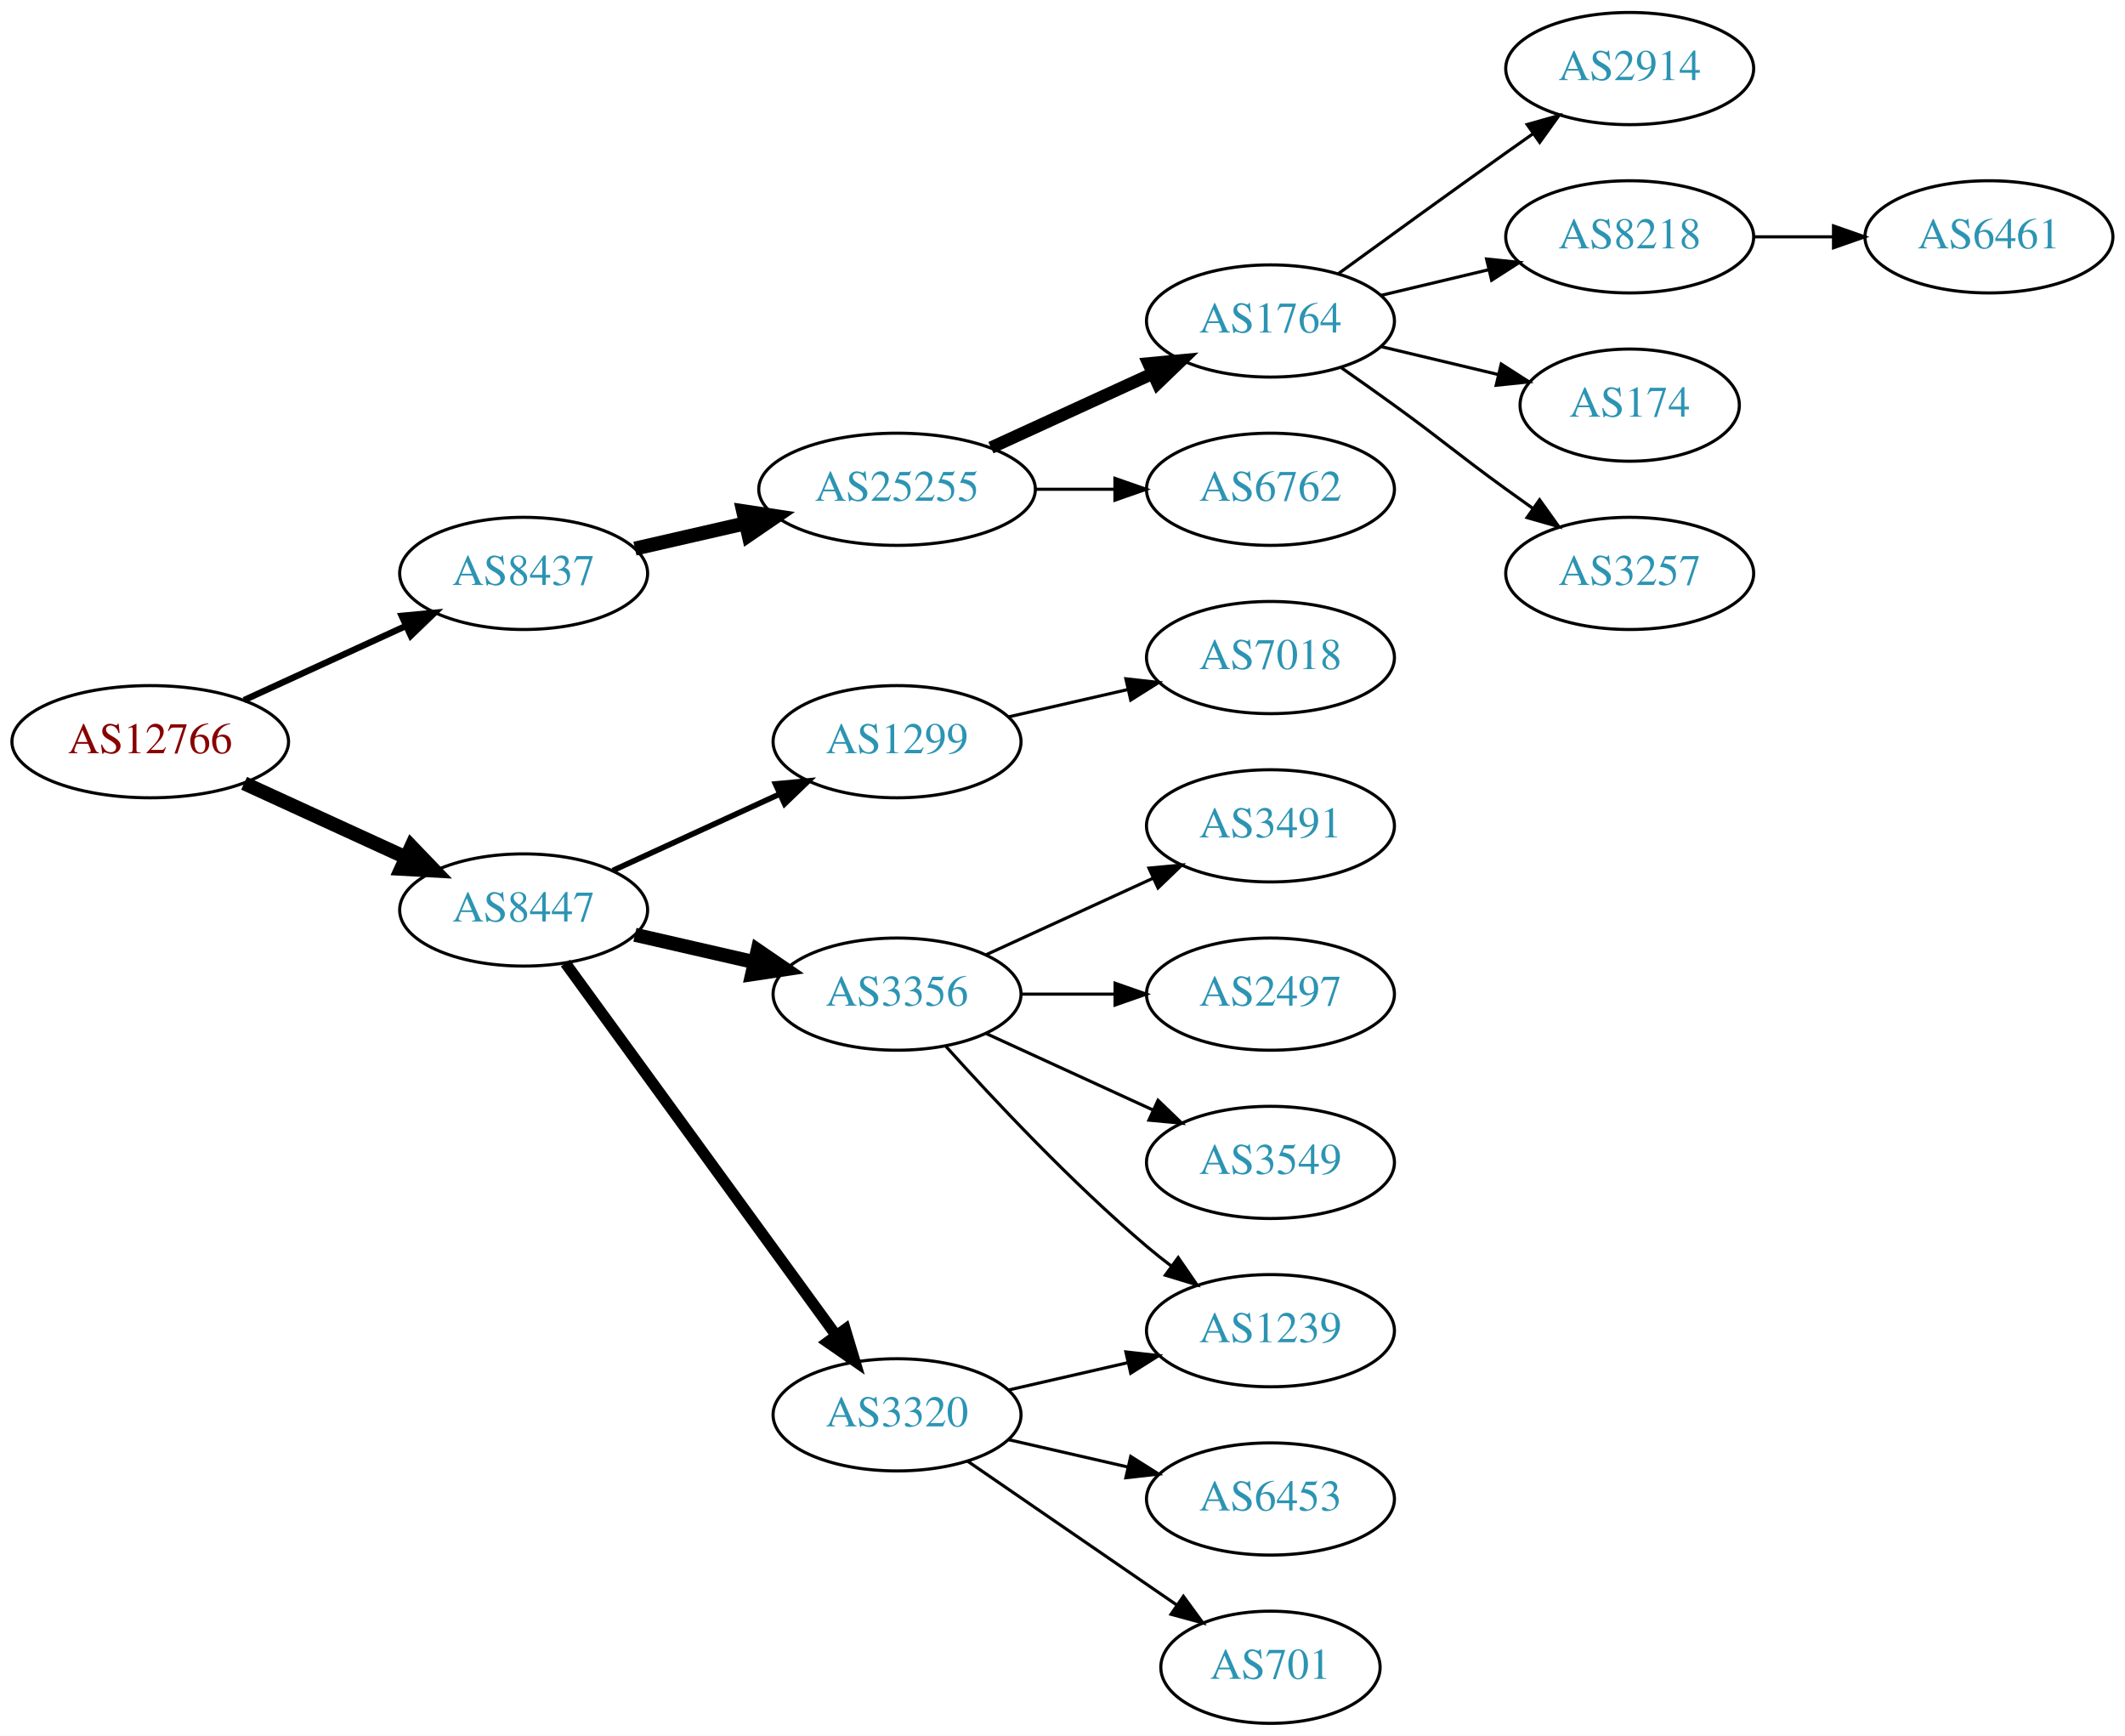
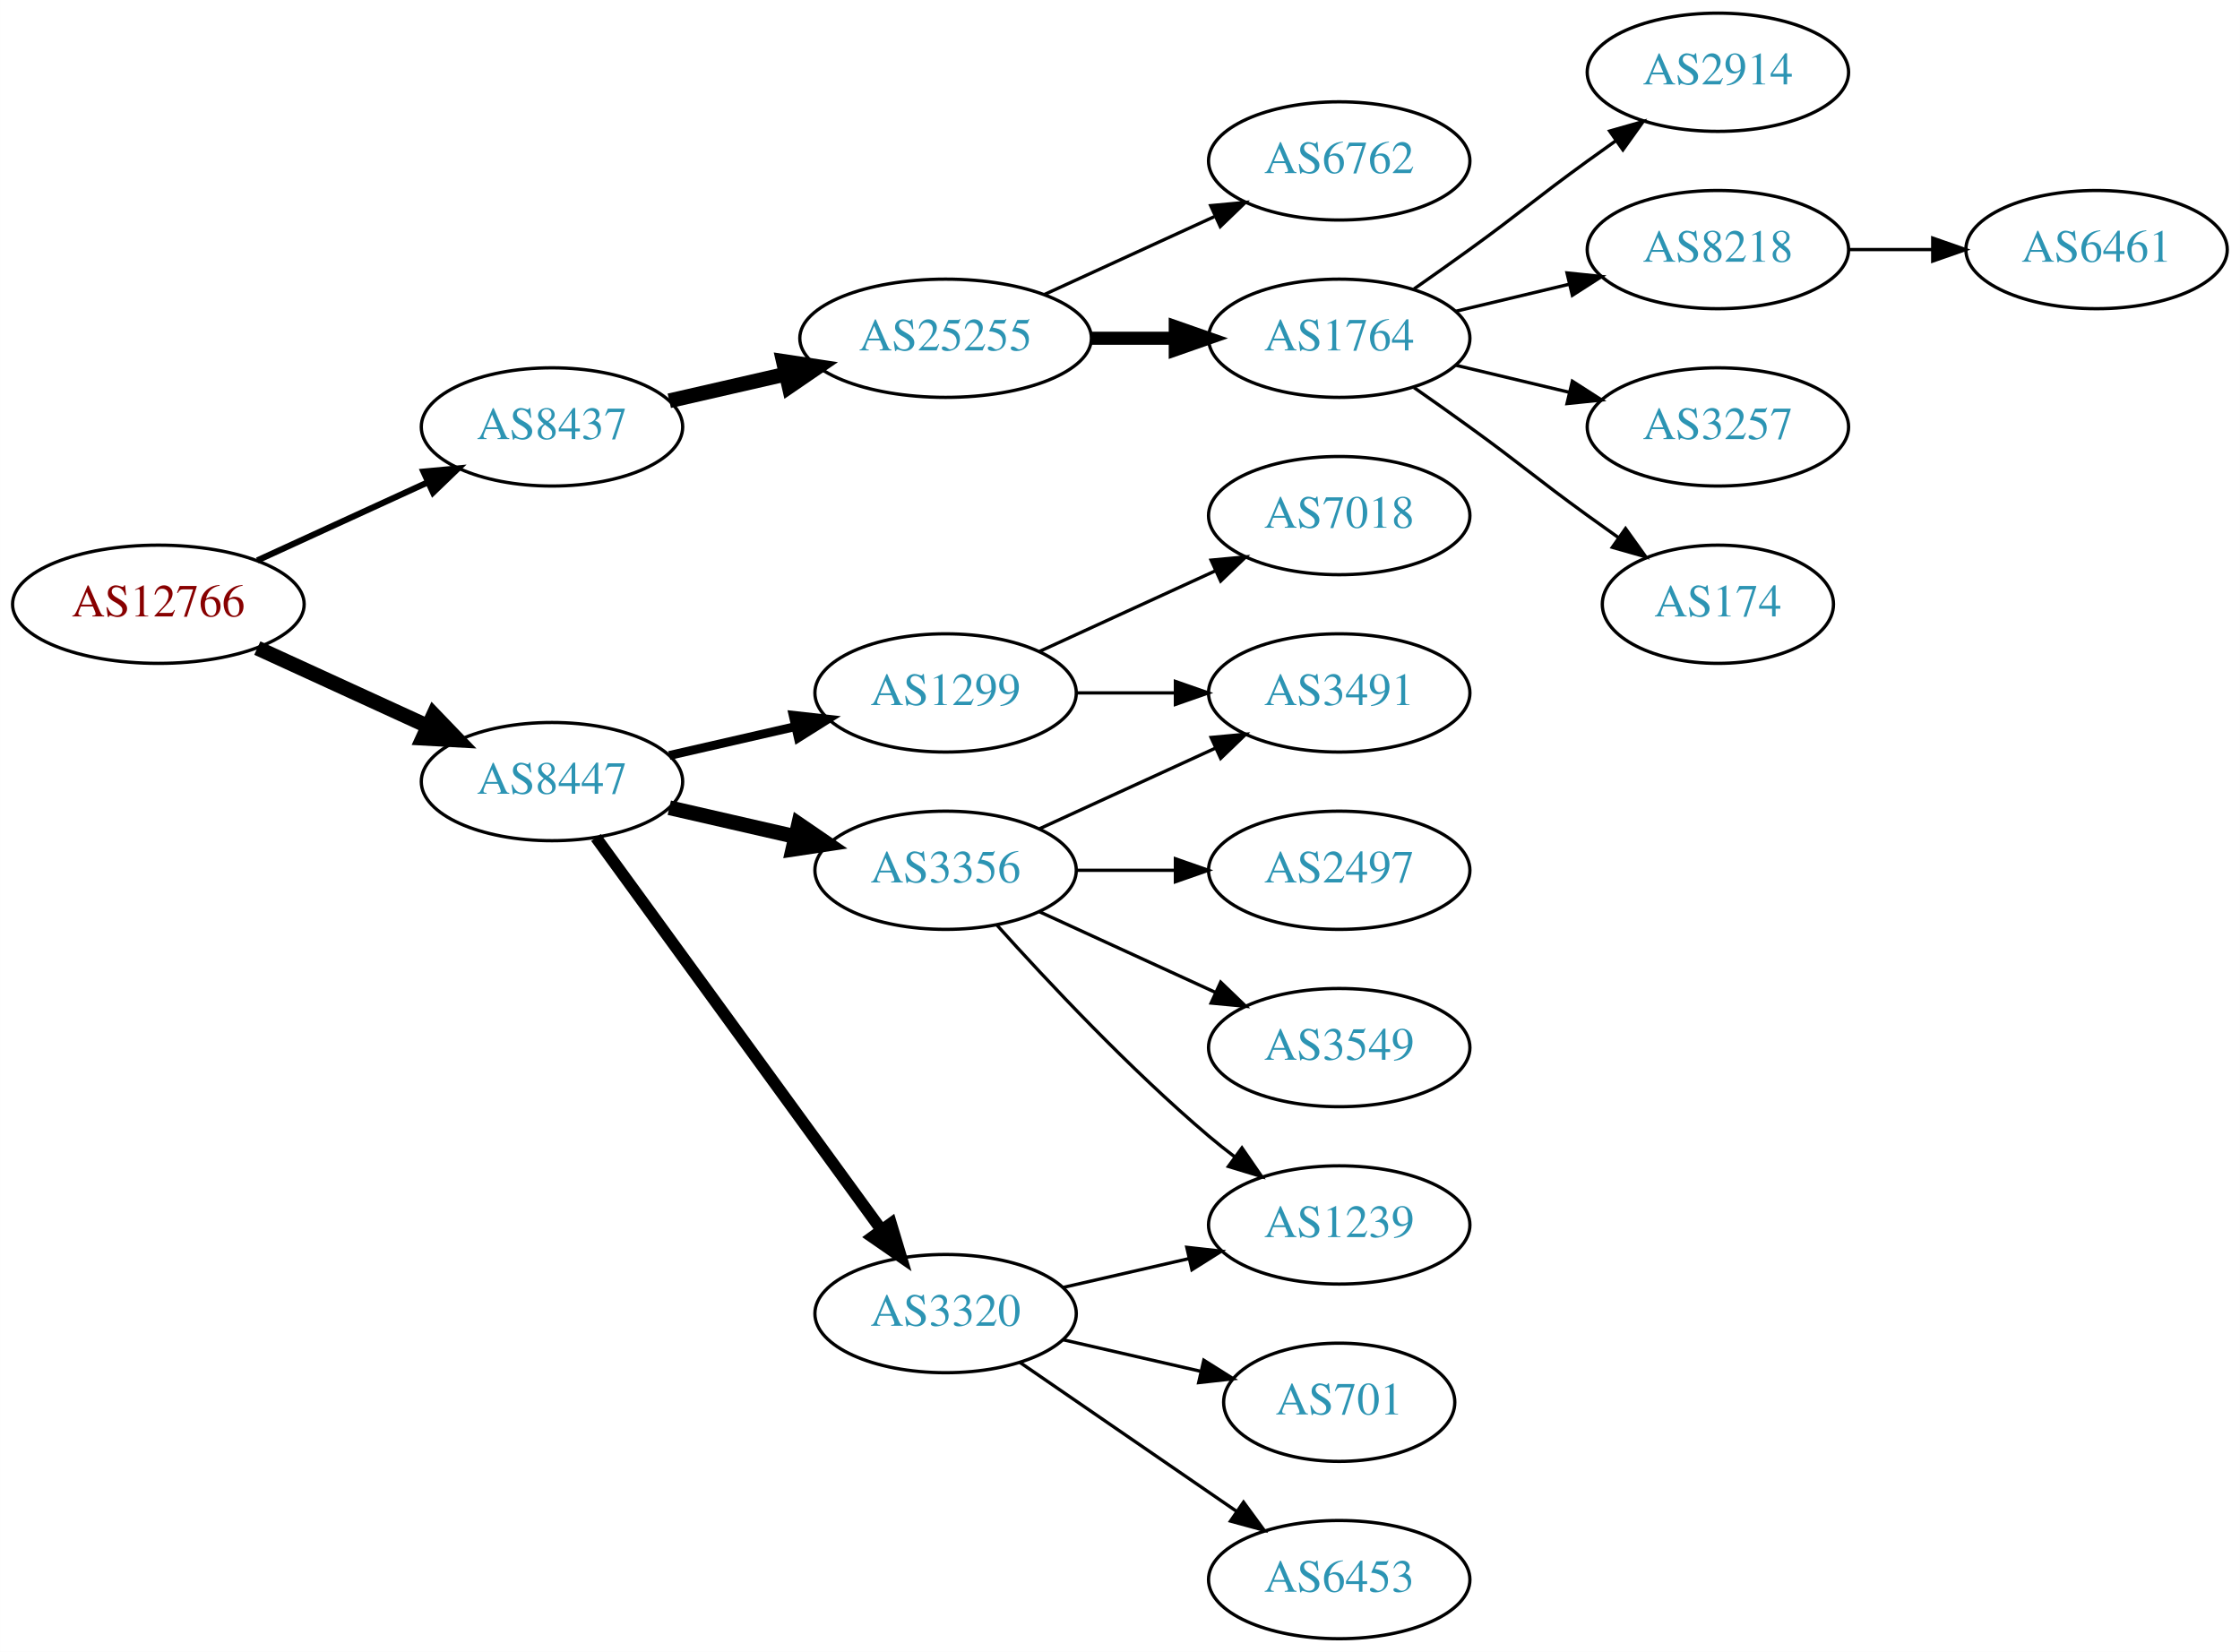
- <svg xmlns="http://www.w3.org/2000/svg" xmlns:xlink="http://www.w3.org/1999/xlink" width="682pt" height="557pt" viewBox="0.00 0.00 681.96 557.00">
-   <g id="graph0" class="graph" transform="scale(1 1) rotate(0) translate(4 553)">
-     <polygon fill="white" stroke="none" points="-4,4 -4,-553 677.956,-553 677.956,4 -4,4" />
+ <svg xmlns="http://www.w3.org/2000/svg" xmlns:xlink="http://www.w3.org/1999/xlink" width="682pt" height="503pt" viewBox="0.00 0.00 681.96 503.00">
+   <g id="graph0" class="graph" transform="scale(1 1) rotate(0) translate(4 499)">
+     <polygon fill="white" stroke="none" points="-4,4 -4,-499 677.956,-499 677.956,4 -4,4" />
    <g id="node1" class="node">
      <g id="a_node1">
        <a xlink:href="/asn/12766" xlink:title="AS12766 ~ UNSPECIFIED [AT]">
          <ellipse fill="#ffffff" stroke="black" cx="44.196" cy="-315" rx="44.393" ry="18" />
          <text text-anchor="middle" x="44.196" y="-311.3" font-family="Times,serif" font-size="14.00" fill="#880000">AS12766</text>
        </a>
      </g>
    </g>
    <g id="node2" class="node">
      <g id="a_node2">
        <a xlink:href="/asn/8437" xlink:title="AS8437 ~ Hutchison Drei Austria GmbH [AT]">
          <ellipse fill="#ffffff" stroke="black" cx="164.039" cy="-369" rx="39.794" ry="18" />
          <text text-anchor="middle" x="164.039" y="-365.3" font-family="Times,serif" font-size="14.00" fill="#2c94b3">AS8437</text>
        </a>
      </g>
    </g>
    <g id="edge1" class="edge">
-       <path fill="none" stroke="black" stroke-width="2.045" d="M74.326,-328.348C89.937,-335.502 109.335,-344.391 126.007,-352.03" />
-       <polygon fill="black" stroke="black" stroke-width="2.045" points="124.91,-355.378 135.459,-356.362 127.826,-349.014 124.91,-355.378" />
+       <path fill="none" stroke="black" stroke-width="1.875" d="M74.326,-328.348C89.937,-335.502 109.335,-344.391 126.007,-352.03" />
+       <polygon fill="black" stroke="black" stroke-width="1.875" points="124.91,-355.378 135.459,-356.362 127.826,-349.014 124.91,-355.378" />
    </g>
    <g id="node3" class="node">
      <g id="a_node3">
        <a xlink:href="/asn/8447" xlink:title="AS8447 ~ A1 Telekom Austria AG [AT]">
          <ellipse fill="#ffffff" stroke="black" cx="164.039" cy="-261" rx="39.794" ry="18" />
          <text text-anchor="middle" x="164.039" y="-257.3" font-family="Times,serif" font-size="14.00" fill="#2c94b3">AS8447</text>
        </a>
      </g>
    </g>
    <g id="edge2" class="edge">
      <path fill="none" stroke="black" stroke-width="4.5" d="M74.326,-301.652C89.937,-294.498 109.335,-285.609 126.007,-277.97" />
      <polygon fill="black" stroke="black" stroke-width="4.5" points="128.008,-281.384 135.459,-273.638 124.727,-274.225 128.008,-281.384" />
    </g>
    <g id="node4" class="node">
      <g id="a_node4">
        <a xlink:href="/asn/25255" xlink:title="AS25255 ~ ==&gt; TELE2 AUSTRIA &lt;== [AT]">
          <ellipse fill="#ffffff" stroke="black" cx="283.881" cy="-396" rx="44.393" ry="18" />
          <text text-anchor="middle" x="283.881" y="-392.3" font-family="Times,serif" font-size="14.00" fill="#2c94b3">AS25255</text>
        </a>
      </g>
    </g>
    <g id="edge3" class="edge">
      <path fill="none" stroke="black" stroke-width="4.5" d="M199.758,-376.955C210.896,-379.507 223.432,-382.379 235.325,-385.104" />
      <polygon fill="black" stroke="black" stroke-width="4.5" points="234.492,-388.953 245.119,-387.348 236.251,-381.276 234.492,-388.953" />
    </g>
    <g id="node12" class="node">
      <g id="a_node12">
-         <a xlink:href="/asn/1299" xlink:title="AS1299 ~ Telia Carrier [EU]">
-           <ellipse fill="#ffffff" stroke="black" cx="283.881" cy="-315" rx="39.794" ry="18" />
-           <text text-anchor="middle" x="283.881" y="-311.3" font-family="Times,serif" font-size="14.00" fill="#2c94b3">AS1299</text>
-         </a>
-       </g>
-     </g>
-     <g id="edge11" class="edge">
-       <path fill="none" stroke="black" stroke-width="1.8" d="M192.667,-273.661C208.624,-280.973 228.895,-290.261 246.178,-298.181" />
-       <polygon fill="black" stroke="black" stroke-width="1.8" points="244.876,-301.435 255.425,-302.419 247.793,-295.071 244.876,-301.435" />
-     </g>
-     <g id="node13" class="node">
-       <g id="a_node13">
        <a xlink:href="/asn/3356" xlink:title="AS3356 ~ Level 3 Parent, LLC [US]">
          <ellipse fill="#ffffff" stroke="black" cx="283.881" cy="-234" rx="39.794" ry="18" />
          <text text-anchor="middle" x="283.881" y="-230.3" font-family="Times,serif" font-size="14.00" fill="#2c94b3">AS3356</text>
        </a>
      </g>
    </g>
-     <g id="edge12" class="edge">
+     <g id="edge11" class="edge">
      <path fill="none" stroke="black" stroke-width="4.5" d="M199.758,-253.045C211.758,-250.296 225.379,-247.175 238.071,-244.267" />
      <polygon fill="black" stroke="black" stroke-width="4.5" points="239.135,-248.063 248.003,-241.991 237.376,-240.387 239.135,-248.063" />
    </g>
-     <g id="node14" class="node">
-       <g id="a_node14">
+     <g id="node13" class="node">
+       <g id="a_node13">
        <a xlink:href="/asn/3320" xlink:title="AS3320 ~ DTAG [DE]">
          <ellipse fill="#ffffff" stroke="black" cx="283.881" cy="-99" rx="39.794" ry="18" />
          <text text-anchor="middle" x="283.881" y="-95.3" font-family="Times,serif" font-size="14.00" fill="#2c94b3">AS3320</text>
        </a>
      </g>
    </g>
-     <g id="edge13" class="edge">
+     <g id="edge12" class="edge">
      <path fill="none" stroke="black" stroke-width="3.6" d="M177.427,-243.969C198.149,-215.483 239.952,-158.015 264.24,-124.626" />
      <polygon fill="black" stroke="black" stroke-width="3.6" points="267.252,-126.436 270.304,-116.29 261.591,-122.318 267.252,-126.436" />
+     </g>
+     <g id="node14" class="node">
+       <g id="a_node14">
+         <a xlink:href="/asn/1299" xlink:title="AS1299 ~ Telia Carrier [EU]">
+           <ellipse fill="#ffffff" stroke="black" cx="283.881" cy="-288" rx="39.794" ry="18" />
+           <text text-anchor="middle" x="283.881" y="-284.3" font-family="Times,serif" font-size="14.00" fill="#2c94b3">AS1299</text>
+         </a>
+       </g>
+     </g>
+     <g id="edge13" class="edge">
+       <path fill="none" stroke="black" stroke-width="2.7" d="M199.758,-268.955C211.758,-271.704 225.379,-274.825 238.071,-277.733" />
+       <polygon fill="black" stroke="black" stroke-width="2.7" points="237.474,-281.187 248.003,-280.009 239.037,-274.364 237.474,-281.187" />
    </g>
    <g id="node5" class="node">
      <g id="a_node5">
        <a xlink:href="/asn/1764" xlink:title="AS1764 ~ NEXTLAYER-AS [AT]">
-           <ellipse fill="#ffffff" stroke="black" cx="403.724" cy="-450" rx="39.794" ry="18" />
-           <text text-anchor="middle" x="403.724" y="-446.3" font-family="Times,serif" font-size="14.00" fill="#2c94b3">AS1764</text>
+           <ellipse fill="#ffffff" stroke="black" cx="403.724" cy="-396" rx="39.794" ry="18" />
+           <text text-anchor="middle" x="403.724" y="-392.3" font-family="Times,serif" font-size="14.00" fill="#2c94b3">AS1764</text>
        </a>
      </g>
    </g>
    <g id="edge4" class="edge">
-       <path fill="none" stroke="black" stroke-width="4" d="M314.011,-409.348C329.622,-416.502 349.02,-425.391 365.692,-433.03" />
-       <polygon fill="black" stroke="black" stroke-width="4" points="364.595,-436.378 375.144,-437.362 367.511,-430.014 364.595,-436.378" />
+       <path fill="none" stroke="black" stroke-width="4" d="M328.092,-396C336.405,-396 345.168,-396 353.65,-396" />
+       <polygon fill="black" stroke="black" stroke-width="4" points="353.809,-399.5 363.809,-396 353.809,-392.5 353.809,-399.5" />
    </g>
    <g id="node6" class="node">
      <g id="a_node6">
        <a xlink:href="/asn/6762" xlink:title="AS6762 ~ TELECOM ITALIA SPARKLE S.p.A. [IT]">
-           <ellipse fill="#ffffff" stroke="black" cx="403.724" cy="-396" rx="39.794" ry="18" />
-           <text text-anchor="middle" x="403.724" y="-392.3" font-family="Times,serif" font-size="14.00" fill="#2c94b3">AS6762</text>
+           <ellipse fill="#ffffff" stroke="black" cx="403.724" cy="-450" rx="39.794" ry="18" />
+           <text text-anchor="middle" x="403.724" y="-446.3" font-family="Times,serif" font-size="14.00" fill="#2c94b3">AS6762</text>
        </a>
      </g>
    </g>
    <g id="edge5" class="edge">
-       <path fill="none" stroke="black" d="M328.092,-396C336.405,-396 345.168,-396 353.65,-396" />
-       <polygon fill="black" stroke="black" points="353.809,-399.5 363.809,-396 353.809,-392.5 353.809,-399.5" />
+       <path fill="none" stroke="black" d="M314.011,-409.348C329.622,-416.502 349.02,-425.391 365.692,-433.03" />
+       <polygon fill="black" stroke="black" points="364.595,-436.378 375.144,-437.362 367.511,-430.014 364.595,-436.378" />
    </g>
    <g id="node7" class="node">
      <g id="a_node7">
        <a xlink:href="/asn/2914" xlink:title="AS2914 ~ NTT America, Inc. [US]">
-           <ellipse fill="#ffffff" stroke="black" cx="519.017" cy="-531" rx="39.794" ry="18" />
-           <text text-anchor="middle" x="519.017" y="-527.3" font-family="Times,serif" font-size="14.00" fill="#2c94b3">AS2914</text>
+           <ellipse fill="#ffffff" stroke="black" cx="519.017" cy="-477" rx="39.794" ry="18" />
+           <text text-anchor="middle" x="519.017" y="-473.3" font-family="Times,serif" font-size="14.00" fill="#2c94b3">AS2914</text>
        </a>
      </g>
    </g>
    <g id="edge6" class="edge">
-       <path fill="none" stroke="black" d="M425.572,-465.222C440.506,-476.091 461.12,-491.025 479.37,-504 482.191,-506.005 485.134,-508.085 488.082,-510.159" />
-       <polygon fill="black" stroke="black" points="486.109,-513.05 496.306,-515.926 490.128,-507.319 486.109,-513.05" />
+       <path fill="none" stroke="black" d="M426.481,-411.009C432.015,-414.879 437.934,-419.064 443.37,-423 459.57,-434.729 463.17,-438.271 479.37,-450 482.173,-452.029 485.105,-454.125 488.045,-456.21" />
+       <polygon fill="black" stroke="black" points="486.068,-459.097 496.26,-461.991 490.096,-453.373 486.068,-459.097" />
    </g>
    <g id="node8" class="node">
      <g id="a_node8">
        <a xlink:href="/asn/8218" xlink:title="AS8218 ~ legacy Neotelecoms [FR]">
-           <ellipse fill="#ffffff" stroke="black" cx="519.017" cy="-477" rx="39.794" ry="18" />
-           <text text-anchor="middle" x="519.017" y="-473.3" font-family="Times,serif" font-size="14.00" fill="#2c94b3">AS8218</text>
+           <ellipse fill="#ffffff" stroke="black" cx="519.017" cy="-423" rx="39.794" ry="18" />
+           <text text-anchor="middle" x="519.017" y="-419.3" font-family="Times,serif" font-size="14.00" fill="#2c94b3">AS8218</text>
        </a>
      </g>
    </g>
    <g id="edge7" class="edge">
-       <path fill="none" stroke="black" d="M439.331,-458.248C450.202,-460.838 462.357,-463.735 473.799,-466.462" />
-       <polygon fill="black" stroke="black" points="473.082,-469.889 483.621,-468.803 474.705,-463.08 473.082,-469.889" />
+       <path fill="none" stroke="black" d="M439.331,-404.248C450.202,-406.838 462.357,-409.735 473.799,-412.462" />
+       <polygon fill="black" stroke="black" points="473.082,-415.889 483.621,-414.803 474.705,-409.08 473.082,-415.889" />
    </g>
    <g id="node9" class="node">
      <g id="a_node9">
-         <a xlink:href="/asn/174" xlink:title="AS174 ~ Cogent Communications [US]">
-           <ellipse fill="#ffffff" stroke="black" cx="519.017" cy="-423" rx="35.194" ry="18" />
-           <text text-anchor="middle" x="519.017" y="-419.3" font-family="Times,serif" font-size="14.00" fill="#2c94b3">AS174</text>
-         </a>
-       </g>
-     </g>
-     <g id="edge8" class="edge">
-       <path fill="none" stroke="black" d="M439.331,-441.752C451.125,-438.942 464.43,-435.771 476.698,-432.847" />
-       <polygon fill="black" stroke="black" points="477.787,-436.186 486.703,-430.463 476.164,-429.376 477.787,-436.186" />
-     </g>
-     <g id="node10" class="node">
-       <g id="a_node10">
        <a xlink:href="/asn/3257" xlink:title="AS3257 ~ GTT [DE]">
          <ellipse fill="#ffffff" stroke="black" cx="519.017" cy="-369" rx="39.794" ry="18" />
          <text text-anchor="middle" x="519.017" y="-365.3" font-family="Times,serif" font-size="14.00" fill="#2c94b3">AS3257</text>
        </a>
      </g>
    </g>
+     <g id="edge8" class="edge">
+       <path fill="none" stroke="black" d="M439.331,-387.752C450.202,-385.162 462.357,-382.265 473.799,-379.538" />
+       <polygon fill="black" stroke="black" points="474.705,-382.92 483.621,-377.197 473.082,-376.111 474.705,-382.92" />
+     </g>
+     <g id="node10" class="node">
+       <g id="a_node10">
+         <a xlink:href="/asn/174" xlink:title="AS174 ~ Cogent Communications [US]">
+           <ellipse fill="#ffffff" stroke="black" cx="519.017" cy="-315" rx="35.194" ry="18" />
+           <text text-anchor="middle" x="519.017" y="-311.3" font-family="Times,serif" font-size="14.00" fill="#2c94b3">AS174</text>
+         </a>
+       </g>
+     </g>
    <g id="edge9" class="edge">
-       <path fill="none" stroke="black" d="M426.481,-434.991C432.015,-431.121 437.934,-426.936 443.37,-423 459.57,-411.271 463.17,-407.729 479.37,-396 482.173,-393.971 485.105,-391.875 488.045,-389.79" />
-       <polygon fill="black" stroke="black" points="490.096,-392.627 496.26,-384.009 486.068,-386.903 490.096,-392.627" />
+       <path fill="none" stroke="black" d="M426.481,-380.991C432.015,-377.121 437.934,-372.936 443.37,-369 459.57,-357.271 463.17,-353.729 479.37,-342 482.399,-339.807 485.578,-337.537 488.756,-335.287" />
+       <polygon fill="black" stroke="black" points="490.899,-338.059 497.067,-329.445 486.873,-332.333 490.899,-338.059" />
    </g>
    <g id="node11" class="node">
      <g id="a_node11">
        <a xlink:href="/asn/6461" xlink:title="AS6461 ~ Zayo Bandwidth [US]">
-           <ellipse fill="#ffffff" stroke="black" cx="634.31" cy="-477" rx="39.794" ry="18" />
-           <text text-anchor="middle" x="634.31" y="-473.3" font-family="Times,serif" font-size="14.00" fill="#2c94b3">AS6461</text>
+           <ellipse fill="#ffffff" stroke="black" cx="634.31" cy="-423" rx="39.794" ry="18" />
+           <text text-anchor="middle" x="634.31" y="-419.3" font-family="Times,serif" font-size="14.00" fill="#2c94b3">AS6461</text>
        </a>
      </g>
    </g>
    <g id="edge10" class="edge">
-       <path fill="none" stroke="black" d="M558.689,-477C566.892,-477 575.656,-477 584.188,-477" />
-       <polygon fill="black" stroke="black" points="584.427,-480.5 594.427,-477 584.427,-473.5 584.427,-480.5" />
+       <path fill="none" stroke="black" d="M558.689,-423C566.892,-423 575.656,-423 584.188,-423" />
+       <polygon fill="black" stroke="black" points="584.427,-426.5 594.427,-423 584.427,-419.5 584.427,-426.5" />
+     </g>
+     <g id="node15" class="node">
+       <g id="a_node15">
+         <a xlink:href="/asn/3549" xlink:title="AS3549 ~ Level 3 Parent, LLC [US]">
+           <ellipse fill="#ffffff" stroke="black" cx="403.724" cy="-180" rx="39.794" ry="18" />
+           <text text-anchor="middle" x="403.724" y="-176.3" font-family="Times,serif" font-size="14.00" fill="#2c94b3">AS3549</text>
+         </a>
+       </g>
+     </g>
+     <g id="edge14" class="edge">
+       <path fill="none" stroke="black" d="M312.51,-221.339C328.467,-214.027 348.738,-204.739 366.02,-196.819" />
+       <polygon fill="black" stroke="black" points="367.635,-199.929 375.268,-192.581 364.719,-193.565 367.635,-199.929" />
+     </g>
+     <g id="node16" class="node">
+       <g id="a_node16">
+         <a xlink:href="/asn/1239" xlink:title="AS1239 ~ Sprint [US]">
+           <ellipse fill="#ffffff" stroke="black" cx="403.724" cy="-126" rx="39.794" ry="18" />
+           <text text-anchor="middle" x="403.724" y="-122.3" font-family="Times,serif" font-size="14.00" fill="#2c94b3">AS1239</text>
+         </a>
+       </g>
+     </g>
+     <g id="edge15" class="edge">
+       <path fill="none" stroke="black" d="M299.527,-217.275C314.828,-200.235 339.925,-173.477 364.077,-153 366.574,-150.883 369.235,-148.768 371.946,-146.707" />
+       <polygon fill="black" stroke="black" points="374.112,-149.459 380.123,-140.734 369.983,-143.806 374.112,-149.459" />
+     </g>
+     <g id="node17" class="node">
+       <g id="a_node17">
+         <a xlink:href="/asn/2497" xlink:title="AS2497 ~ Internet Initiative Japan Inc. [JP]">
+           <ellipse fill="#ffffff" stroke="black" cx="403.724" cy="-234" rx="39.794" ry="18" />
+           <text text-anchor="middle" x="403.724" y="-230.3" font-family="Times,serif" font-size="14.00" fill="#2c94b3">AS2497</text>
+         </a>
+       </g>
+     </g>
+     <g id="edge16" class="edge">
+       <path fill="none" stroke="black" d="M323.794,-234C333.347,-234 343.697,-234 353.659,-234" />
+       <polygon fill="black" stroke="black" points="353.852,-237.5 363.852,-234 353.852,-230.5 353.852,-237.5" />
+     </g>
+     <g id="node18" class="node">
+       <g id="a_node18">
+         <a xlink:href="/asn/3491" xlink:title="AS3491 ~ PCCW Global, Inc. [US]">
+           <ellipse fill="#ffffff" stroke="black" cx="403.724" cy="-288" rx="39.794" ry="18" />
+           <text text-anchor="middle" x="403.724" y="-284.3" font-family="Times,serif" font-size="14.00" fill="#2c94b3">AS3491</text>
+         </a>
+       </g>
+     </g>
+     <g id="edge17" class="edge">
+       <path fill="none" stroke="black" d="M312.51,-246.661C328.467,-253.973 348.738,-263.261 366.02,-271.181" />
+       <polygon fill="black" stroke="black" points="364.719,-274.435 375.268,-275.419 367.635,-268.071 364.719,-274.435" />
+     </g>
+     <g id="edge20" class="edge">
+       <path fill="none" stroke="black" d="M319.6,-106.955C331.6,-109.704 345.221,-112.825 357.914,-115.733" />
+       <polygon fill="black" stroke="black" points="357.316,-119.187 367.845,-118.009 358.88,-112.364 357.316,-119.187" />
+     </g>
+     <g id="node20" class="node">
+       <g id="a_node20">
+         <a xlink:href="/asn/701" xlink:title="AS701 ~ UUNET [US]">
+           <ellipse fill="#ffffff" stroke="black" cx="403.724" cy="-72" rx="35.194" ry="18" />
+           <text text-anchor="middle" x="403.724" y="-68.3" font-family="Times,serif" font-size="14.00" fill="#2c94b3">AS701</text>
+         </a>
+       </g>
+     </g>
+     <g id="edge21" class="edge">
+       <path fill="none" stroke="black" d="M319.6,-91.045C332.693,-88.045 347.715,-84.603 361.356,-81.478" />
+       <polygon fill="black" stroke="black" points="362.497,-84.807 371.463,-79.162 360.934,-77.984 362.497,-84.807" />
+     </g>
+     <g id="node21" class="node">
+       <g id="a_node21">
+         <a xlink:href="/asn/6453" xlink:title="AS6453 ~ TATA COMMUNICATIONS (AMERICA) INC [US]">
+           <ellipse fill="#ffffff" stroke="black" cx="403.724" cy="-18" rx="39.794" ry="18" />
+           <text text-anchor="middle" x="403.724" y="-14.3" font-family="Times,serif" font-size="14.00" fill="#2c94b3">AS6453</text>
+         </a>
+       </g>
+     </g>
+     <g id="edge22" class="edge">
+       <path fill="none" stroke="black" d="M306.495,-84.143C324.984,-71.435 351.798,-53.005 372.427,-38.825" />
+       <polygon fill="black" stroke="black" points="374.589,-41.586 380.848,-33.037 370.624,-35.817 374.589,-41.586" />
+     </g>
+     <g id="edge18" class="edge">
+       <path fill="none" stroke="black" d="M323.794,-288C333.347,-288 343.697,-288 353.659,-288" />
+       <polygon fill="black" stroke="black" points="353.852,-291.5 363.852,-288 353.852,-284.5 353.852,-291.5" />
    </g>
    <g id="node19" class="node">
      <g id="a_node19">
        <a xlink:href="/asn/7018" xlink:title="AS7018 ~ AT&amp;T Services, Inc. [US]">
          <ellipse fill="#ffffff" stroke="black" cx="403.724" cy="-342" rx="39.794" ry="18" />
          <text text-anchor="middle" x="403.724" y="-338.3" font-family="Times,serif" font-size="14.00" fill="#2c94b3">AS7018</text>
        </a>
      </g>
    </g>
-     <g id="edge18" class="edge">
-       <path fill="none" stroke="black" d="M319.6,-322.955C331.6,-325.704 345.221,-328.825 357.914,-331.733" />
-       <polygon fill="black" stroke="black" points="357.316,-335.187 367.845,-334.009 358.88,-328.364 357.316,-335.187" />
-     </g>
-     <g id="node15" class="node">
-       <g id="a_node15">
-         <a xlink:href="/asn/3491" xlink:title="AS3491 ~ PCCW Global, Inc. [US]">
-           <ellipse fill="#ffffff" stroke="black" cx="403.724" cy="-288" rx="39.794" ry="18" />
-           <text text-anchor="middle" x="403.724" y="-284.3" font-family="Times,serif" font-size="14.00" fill="#2c94b3">AS3491</text>
-         </a>
-       </g>
-     </g>
-     <g id="edge14" class="edge">
-       <path fill="none" stroke="black" d="M312.51,-246.661C328.467,-253.973 348.738,-263.261 366.02,-271.181" />
-       <polygon fill="black" stroke="black" points="364.719,-274.435 375.268,-275.419 367.635,-268.071 364.719,-274.435" />
-     </g>
-     <g id="node16" class="node">
-       <g id="a_node16">
-         <a xlink:href="/asn/2497" xlink:title="AS2497 ~ Internet Initiative Japan Inc. [JP]">
-           <ellipse fill="#ffffff" stroke="black" cx="403.724" cy="-234" rx="39.794" ry="18" />
-           <text text-anchor="middle" x="403.724" y="-230.3" font-family="Times,serif" font-size="14.00" fill="#2c94b3">AS2497</text>
-         </a>
-       </g>
-     </g>
-     <g id="edge15" class="edge">
-       <path fill="none" stroke="black" d="M323.794,-234C333.347,-234 343.697,-234 353.659,-234" />
-       <polygon fill="black" stroke="black" points="353.852,-237.5 363.852,-234 353.852,-230.5 353.852,-237.5" />
-     </g>
-     <g id="node17" class="node">
-       <g id="a_node17">
-         <a xlink:href="/asn/3549" xlink:title="AS3549 ~ Level 3 Parent, LLC [US]">
-           <ellipse fill="#ffffff" stroke="black" cx="403.724" cy="-180" rx="39.794" ry="18" />
-           <text text-anchor="middle" x="403.724" y="-176.3" font-family="Times,serif" font-size="14.00" fill="#2c94b3">AS3549</text>
-         </a>
-       </g>
-     </g>
-     <g id="edge16" class="edge">
-       <path fill="none" stroke="black" d="M312.51,-221.339C328.467,-214.027 348.738,-204.739 366.02,-196.819" />
-       <polygon fill="black" stroke="black" points="367.635,-199.929 375.268,-192.581 364.719,-193.565 367.635,-199.929" />
-     </g>
-     <g id="node18" class="node">
-       <g id="a_node18">
-         <a xlink:href="/asn/1239" xlink:title="AS1239 ~ Sprint [US]">
-           <ellipse fill="#ffffff" stroke="black" cx="403.724" cy="-126" rx="39.794" ry="18" />
-           <text text-anchor="middle" x="403.724" y="-122.3" font-family="Times,serif" font-size="14.00" fill="#2c94b3">AS1239</text>
-         </a>
-       </g>
-     </g>
-     <g id="edge17" class="edge">
-       <path fill="none" stroke="black" d="M299.527,-217.275C314.828,-200.235 339.925,-173.477 364.077,-153 366.574,-150.883 369.235,-148.768 371.946,-146.707" />
-       <polygon fill="black" stroke="black" points="374.112,-149.459 380.123,-140.734 369.983,-143.806 374.112,-149.459" />
-     </g>
-     <g id="edge20" class="edge">
-       <path fill="none" stroke="black" d="M319.6,-106.955C331.6,-109.704 345.221,-112.825 357.914,-115.733" />
-       <polygon fill="black" stroke="black" points="357.316,-119.187 367.845,-118.009 358.88,-112.364 357.316,-119.187" />
-     </g>
-     <g id="node20" class="node">
-       <g id="a_node20">
-         <a xlink:href="/asn/6453" xlink:title="AS6453 ~ TATA COMMUNICATIONS (AMERICA) INC [US]">
-           <ellipse fill="#ffffff" stroke="black" cx="403.724" cy="-72" rx="39.794" ry="18" />
-           <text text-anchor="middle" x="403.724" y="-68.3" font-family="Times,serif" font-size="14.00" fill="#2c94b3">AS6453</text>
-         </a>
-       </g>
-     </g>
    <g id="edge19" class="edge">
-       <path fill="none" stroke="black" d="M319.6,-91.045C331.6,-88.296 345.221,-85.175 357.914,-82.267" />
-       <polygon fill="black" stroke="black" points="358.88,-85.636 367.845,-79.991 357.316,-78.813 358.88,-85.636" />
-     </g>
-     <g id="node21" class="node">
-       <g id="a_node21">
-         <a xlink:href="/asn/701" xlink:title="AS701 ~ UUNET [US]">
-           <ellipse fill="#ffffff" stroke="black" cx="403.724" cy="-18" rx="35.194" ry="18" />
-           <text text-anchor="middle" x="403.724" y="-14.3" font-family="Times,serif" font-size="14.00" fill="#2c94b3">AS701</text>
-         </a>
-       </g>
-     </g>
-     <g id="edge21" class="edge">
-       <path fill="none" stroke="black" d="M306.495,-84.143C325.333,-71.195 352.812,-52.307 373.588,-38.026" />
-       <polygon fill="black" stroke="black" points="375.779,-40.768 382.037,-32.219 371.813,-34.999 375.779,-40.768" />
+       <path fill="none" stroke="black" d="M312.51,-300.661C328.467,-307.973 348.738,-317.261 366.02,-325.181" />
+       <polygon fill="black" stroke="black" points="364.719,-328.435 375.268,-329.419 367.635,-322.071 364.719,-328.435" />
    </g>
  </g>
</svg>
